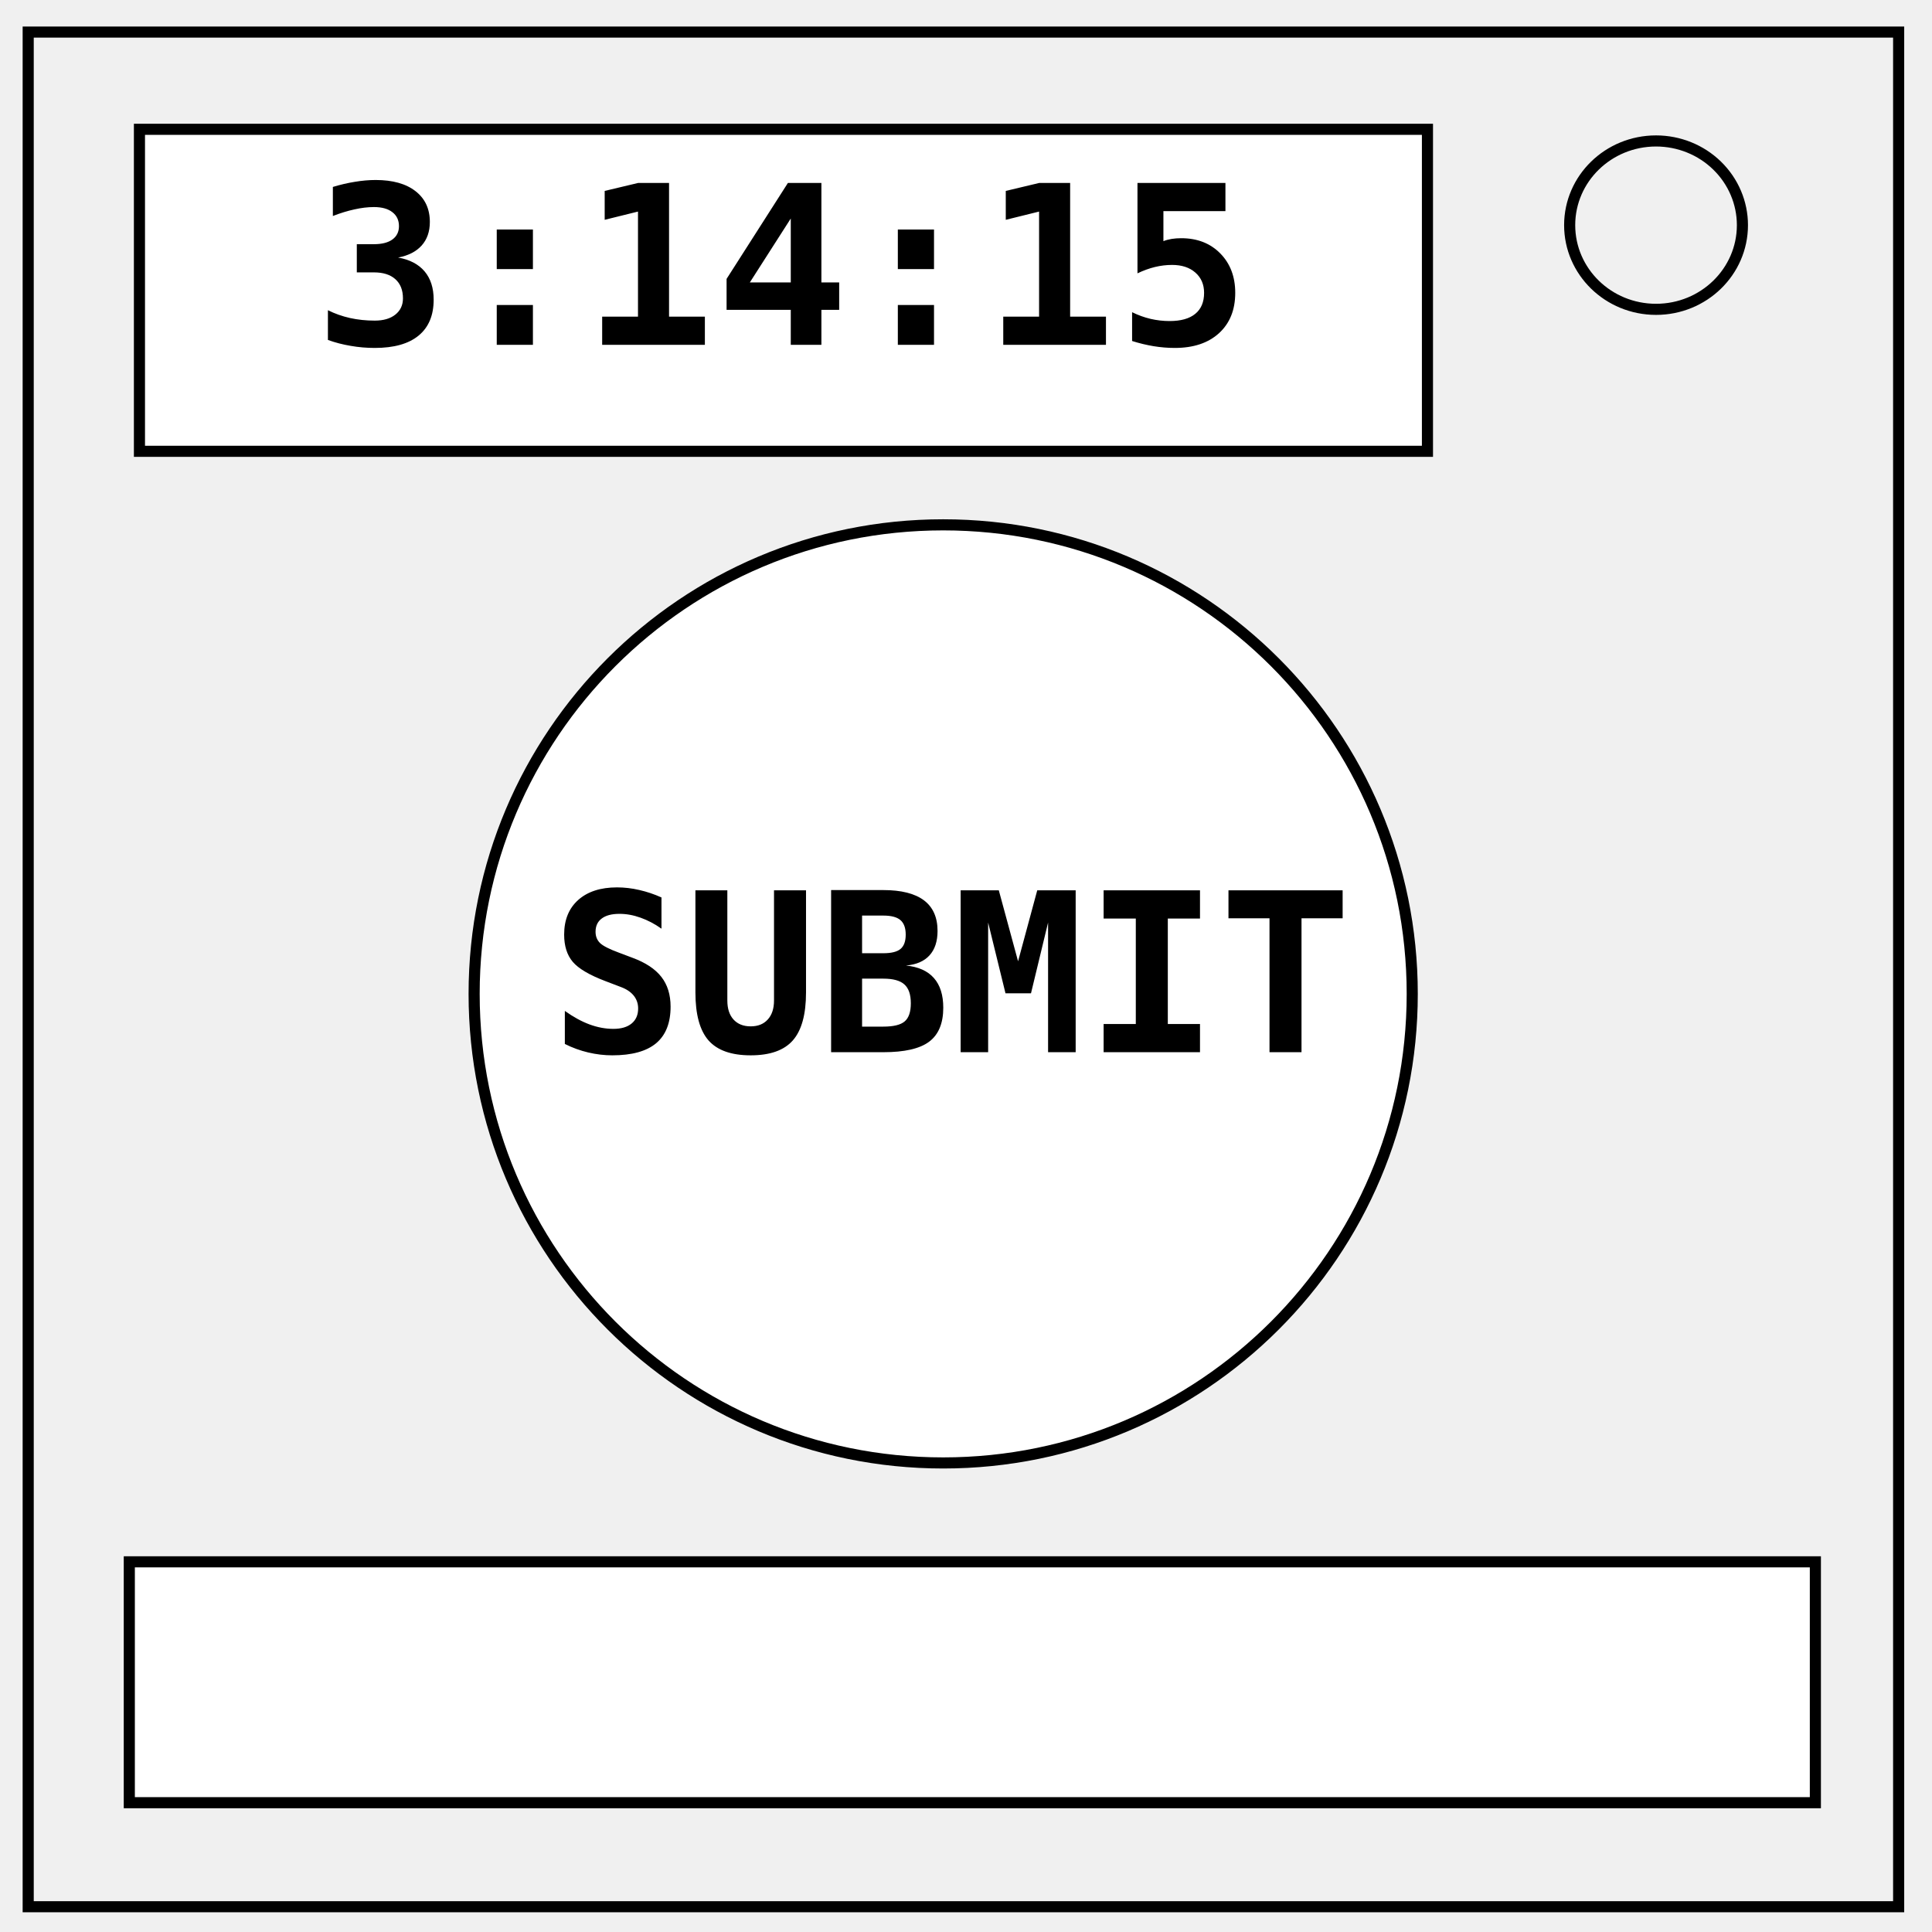
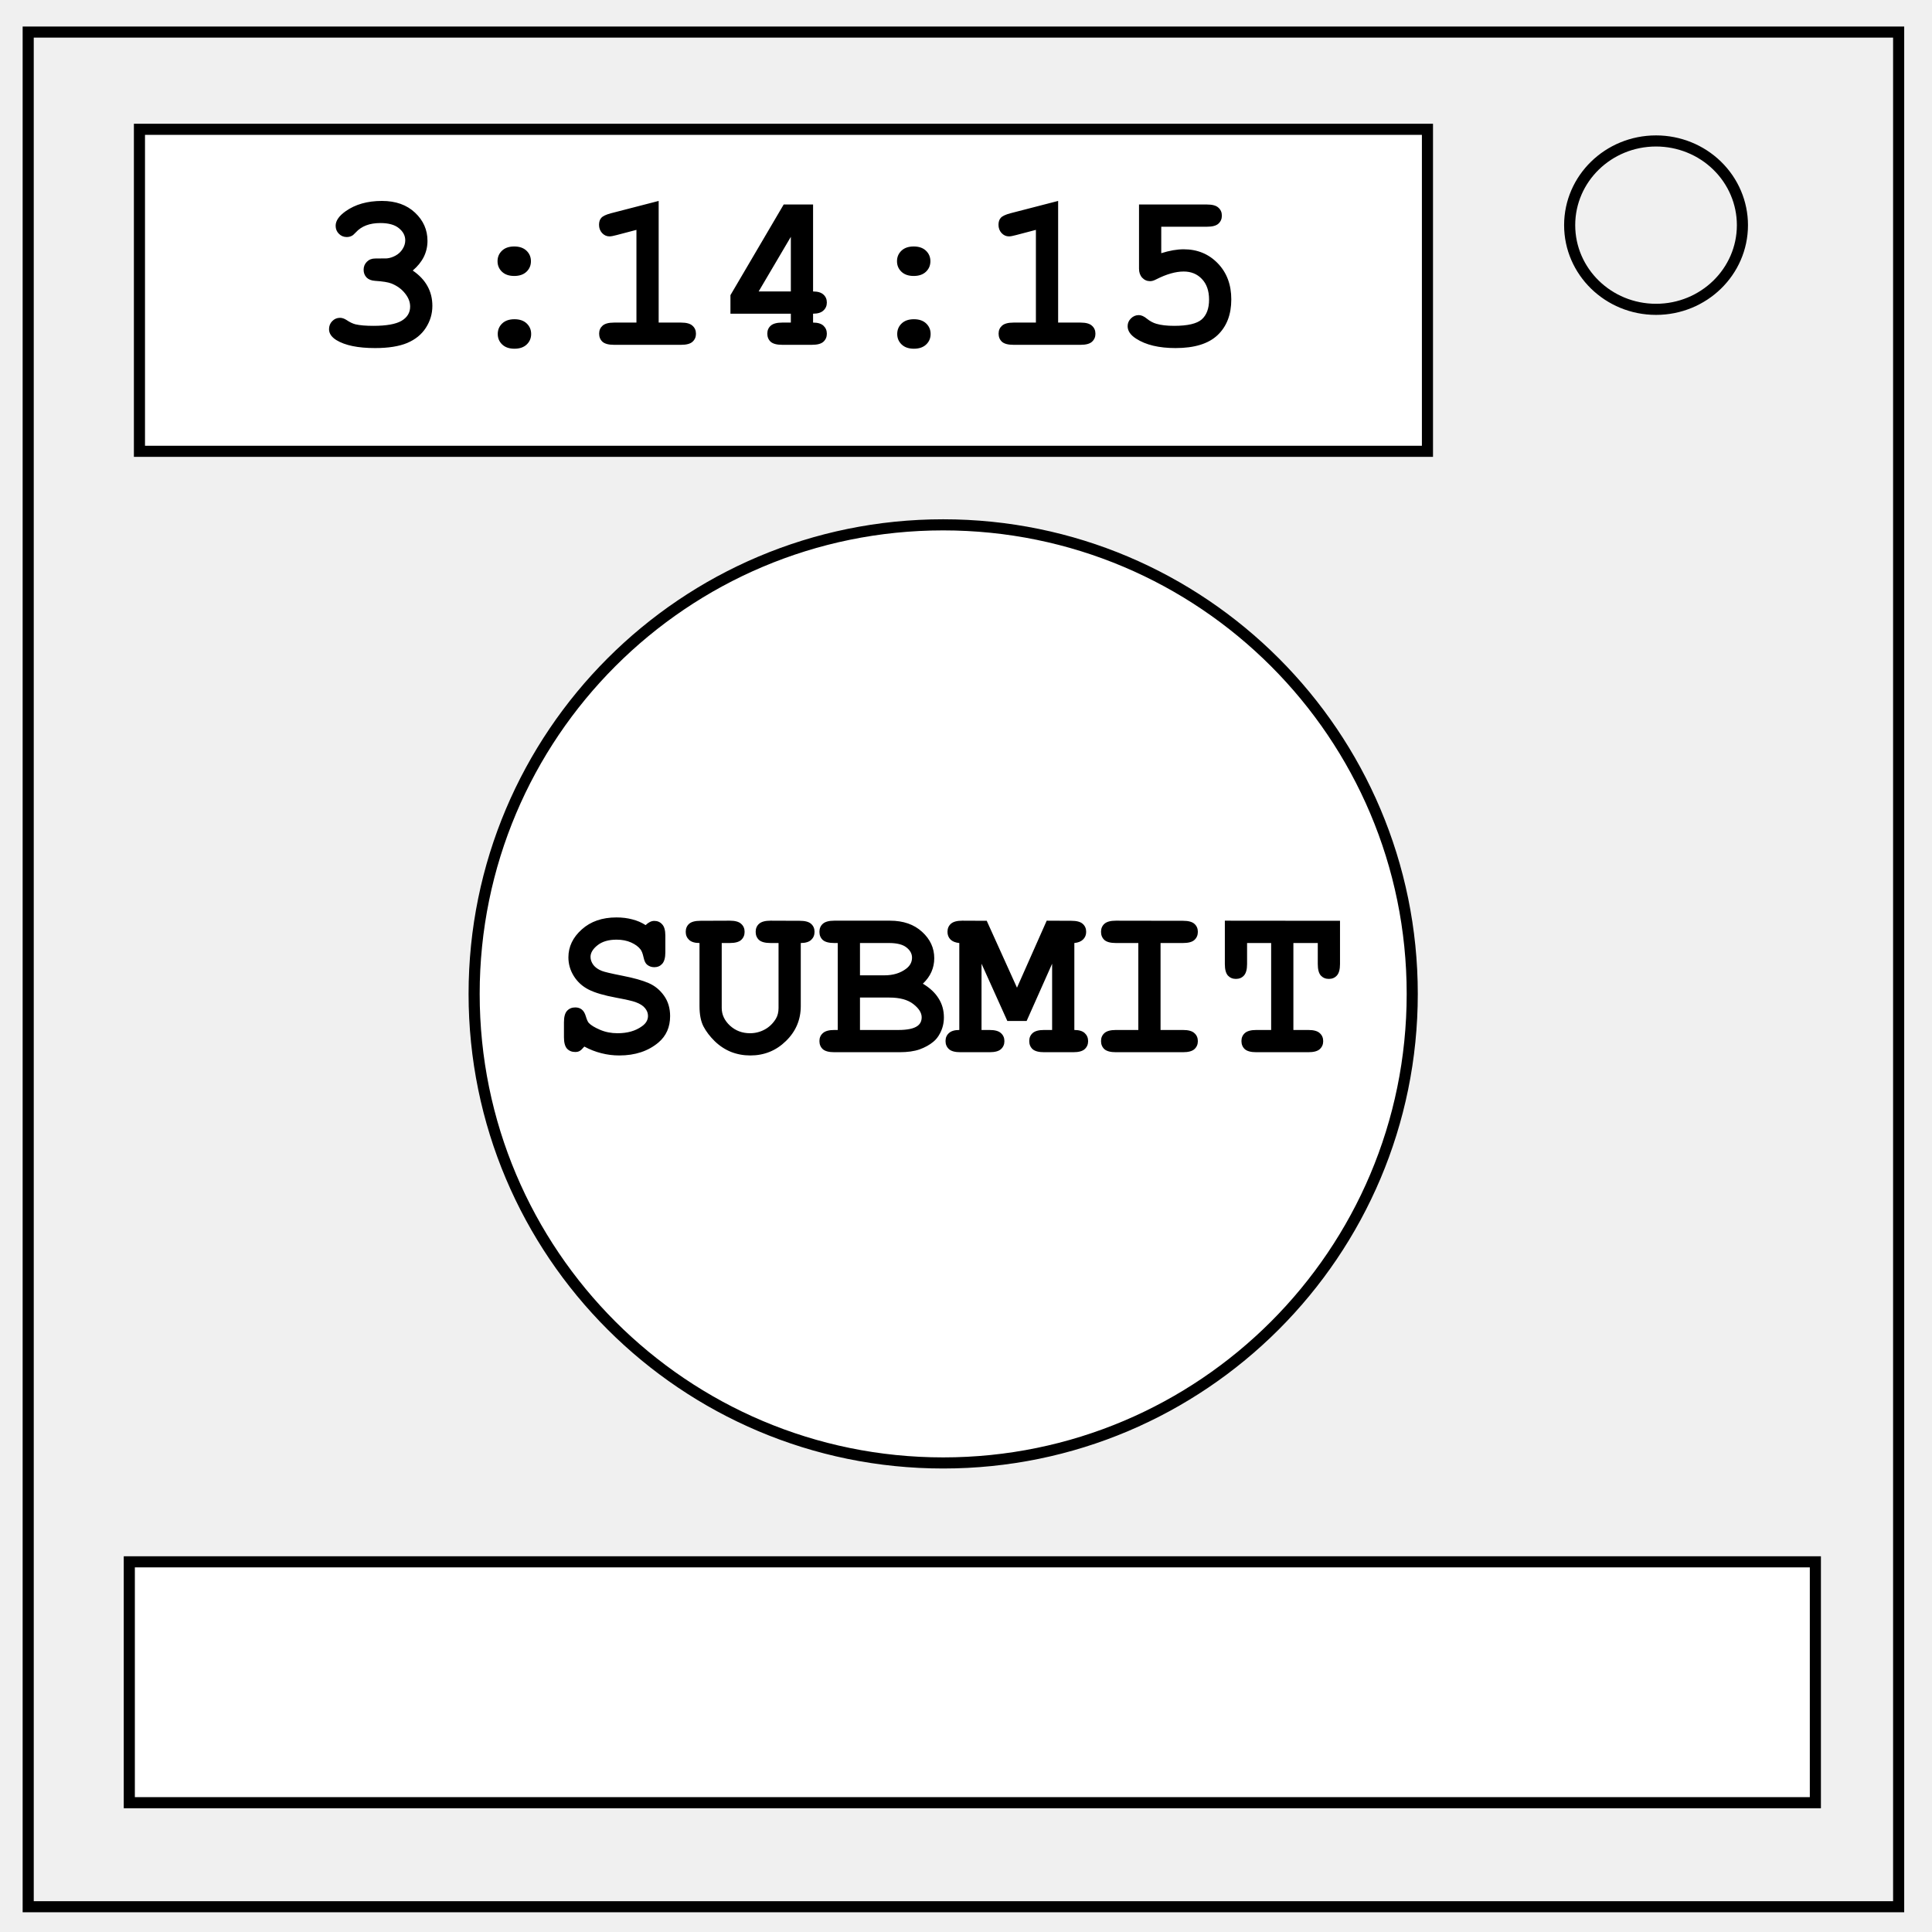
<svg xmlns="http://www.w3.org/2000/svg" viewBox="0 0 348 348" fill="none">
  <path d="M5.079 5.776h336.913v337.67H5.08z" stroke-width="2" stroke="#000" />
  <path d="M282.734 40.554c0-8.376 6.966-15.165 15.56-15.165 4.126 0 8.084 1.597 11.001 4.441 2.918 2.844 4.558 6.702 4.558 10.724 0 8.376-6.966 15.165-15.56 15.165-8.593 0-15.559-6.79-15.559-15.165z" stroke-width="2" stroke="#000" />
-   <path fill="#fff" stroke="#000" stroke-width="2" d="M25.118 23.291h232v58h-232zM23.291 281.323h303.701v43.386H23.291z" />
+   <path fill="#fff" stroke="#000" stroke-width="2" d="M25.118 23.291h232v58h-232zm-1.827 258.032h303.701v43.386H23.291z" />
  <circle cx="169.89" cy="179.024" r="84.488" fill="#fff" stroke="#000" stroke-width="2" />
-   <text style="line-height:1.25;-inkscape-font-specification:'monospace Bold'" x="99.102" y="189.528" font-weight="700" font-size="40" font-family="monospace" letter-spacing="0" word-spacing="0" fill="#000">
-     <tspan x="99.102" y="189.528">SUBMIT</tspan>
-   </text>
-   <text style="line-height:1.25;-inkscape-font-specification:'monospace Bold'" x="56.63" y="62.11" font-weight="700" font-size="40" font-family="monospace" letter-spacing="0" word-spacing="0" fill="#000">
-     <tspan x="56.63" y="62.11">3:14:15</tspan>
-   </text>
+   <g aria-label="SUBMIT" style="line-height:1.25;-inkscape-font-specification:'monospace Bold'" font-weight="700" font-size="40" font-family="monospace" letter-spacing="0" word-spacing="0" fill="#000">
+     <path d="M105.254 188.512q-.527.625-.859.801-.313.176-.781.176-.918 0-1.485-.606-.547-.625-.547-2.05v-2.696q0-1.445.547-2.05.567-.625 1.485-.625.703 0 1.172.37.488.372.742 1.25.254.86.527 1.173.567.605 2.012 1.23t3.164.625q2.676 0 4.394-1.25 1.094-.762 1.094-1.875 0-.742-.527-1.387-.527-.664-1.719-1.093-.781-.293-3.496-.801-3.281-.606-4.96-1.465-1.68-.86-2.657-2.422-.977-1.562-.977-3.379 0-2.87 2.403-5.02 2.402-2.167 6.25-2.167 1.543 0 2.851.351 1.328.332 2.403 1.035.78-.761 1.562-.761.879 0 1.426.625.566.605.566 2.03v3.009q0 1.445-.566 2.07-.547.606-1.426.606-.742 0-1.29-.45-.429-.332-.644-1.328-.214-.996-.546-1.426-.567-.742-1.7-1.25-1.132-.507-2.617-.507-2.168 0-3.437 1.015-1.25.996-1.25 2.09 0 .742.507 1.445.528.684 1.524 1.075.664.273 3.73.878 3.086.606 4.727 1.329 1.66.722 2.754 2.265 1.094 1.543 1.094 3.672 0 2.969-2.09 4.746-2.774 2.344-7.07 2.344-1.66 0-3.243-.41-1.562-.39-3.047-1.192zM144.239 169.86v11.348q0 3.71-2.676 6.308-2.656 2.598-6.406 2.598-1.856 0-3.496-.645-1.622-.664-2.93-1.933-1.29-1.27-2.012-2.637-.722-1.387-.722-3.691V169.86q-1.27 0-1.875-.566-.606-.567-.606-1.446 0-.898.606-1.445.605-.547 2.07-.547l5.254-.02q1.445 0 2.05.567.626.547.626 1.445 0 .899-.625 1.465-.606.547-2.051.547H130v11.7q0 1.796 1.485 3.183 1.504 1.367 3.613 1.367 1.406 0 2.637-.664 1.23-.664 2.012-1.934.488-.8.488-1.953V169.86h-1.446q-1.445 0-2.07-.547-.605-.566-.605-1.465 0-.898.605-1.445.625-.566 2.07-.566l5.254.02q1.446 0 2.051.546.625.547.625 1.445 0 .88-.605 1.446-.606.566-1.875.566zM150.899 185.524V169.86h-.625q-1.445 0-2.07-.547-.606-.566-.606-1.465 0-.898.606-1.445.625-.566 2.07-.566h10.039q3.594 0 5.781 2.011 2.188 1.992 2.188 4.746 0 1.309-.508 2.461-.508 1.153-1.543 2.13 1.894 1.132 2.832 2.655.957 1.504.957 3.418 0 1.524-.684 2.832-.507.997-1.25 1.583-.996.82-2.441 1.347-1.445.508-3.613.508h-11.758q-1.445 0-2.07-.547-.606-.566-.606-1.465 0-.879.625-1.426.625-.566 2.05-.566zm4.004-9.844h4.394q2.364 0 3.926-1.191 1.055-.8 1.055-1.992 0-1.055-.996-1.836-.996-.801-3.164-.801h-5.215zm0 9.844h6.914q2.441 0 3.437-.723.762-.546.762-1.562 0-1.211-1.504-2.383t-4.316-1.172h-5.293zM176.797 173.59v11.934h1.446q1.445 0 2.05.567.625.546.625 1.445 0 .879-.625 1.445-.605.547-2.05.547h-5.254q-1.446 0-2.051-.547-.625-.566-.625-1.465 0-.879.605-1.425.606-.567 1.875-.567V169.86q-1.054-.098-1.601-.645-.527-.546-.527-1.367 0-.898.605-1.445.625-.566 2.07-.566l4.395.02 5.449 12.05 5.352-12.07 4.433.02q1.446 0 2.051.546.625.547.625 1.445 0 .82-.547 1.367t-1.582.645v15.664q1.27 0 1.875.566.606.567.606 1.446t-.625 1.445q-.606.547-2.051.547h-5.274q-1.425 0-2.05-.547-.606-.566-.606-1.465 0-.879.606-1.426.625-.566 2.05-.566h1.465V173.59l-4.59 10.313h-3.476zM209.043 169.86v15.664h4.043q1.446 0 2.051.567.625.546.625 1.445 0 .879-.625 1.445-.605.547-2.05.547h-12.09q-1.446 0-2.07-.547-.606-.566-.606-1.465 0-.879.605-1.425.625-.567 2.07-.567h4.043V169.86h-4.042q-1.446 0-2.07-.547-.606-.566-.606-1.465 0-.898.605-1.445.625-.566 2.07-.566l12.09.02q1.446 0 2.051.546.625.547.625 1.445 0 .899-.625 1.465-.605.547-2.05.547zM232.97 169.86v15.664h2.694q1.446 0 2.051.567.625.546.625 1.445 0 .879-.625 1.445-.605.547-2.05.547h-9.375q-1.446 0-2.07-.547-.606-.566-.606-1.465 0-.879.605-1.425.625-.567 2.07-.567h2.676V169.86h-4.336v3.79q0 1.444-.566 2.07-.547.605-1.445.605-.88 0-1.446-.606-.547-.625-.547-2.07v-7.812l20.743.02v7.792q0 1.445-.567 2.07-.547.606-1.445.606-.879 0-1.445-.606-.547-.625-.547-2.07v-3.789z" />
+   </g>
+   <g aria-label="3:14:15" style="line-height:1.25;-inkscape-font-specification:'monospace Bold'" font-weight="700" font-size="40" font-family="monospace" letter-spacing="0" word-spacing="0" fill="#000">
+     <path d="M74.345 48.731q1.777 1.211 2.656 2.813.879 1.582.879 3.554 0 2.13-1.172 3.946-1.152 1.796-3.36 2.734-2.206.918-5.78.918-4.649 0-6.993-1.445-1.308-.82-1.308-1.953 0-.86.566-1.446.586-.605 1.406-.605.567 0 1.172.39.86.586 1.621.782 1.172.273 3.223.273 3.496 0 5.059-.898 1.562-.918 1.562-2.579 0-1.23-.918-2.363-.898-1.152-2.422-1.777-.879-.352-2.968-.488-.997-.059-1.543-.606-.528-.566-.528-1.387 0-.859.586-1.445.586-.586 1.485-.586 1.992 0 2.128-.02.782-.078 1.563-.507.781-.43 1.25-1.172.488-.762.488-1.563 0-1.27-1.133-2.187-1.113-.938-3.359-.938-2.89 0-4.414 1.68-.45.488-.723.625-.41.215-.918.215-.82 0-1.406-.586t-.586-1.445q0-1.348 1.797-2.617 2.617-1.856 6.543-1.856 3.71 0 5.957 2.11 2.246 2.109 2.246 5.078 0 1.543-.664 2.89-.664 1.328-1.992 2.461zM95.634 47.051q0 1.133-.8 1.895-.802.762-2.208.762-1.406 0-2.207-.762-.8-.762-.8-1.895 0-1.132.8-1.894t2.207-.762q1.406 0 2.207.762.8.762.8 1.894zm.039 13.106q0 1.133-.8 1.894-.802.762-2.208.762-1.406 0-2.207-.762-.8-.761-.8-1.894t.8-1.895q.8-.761 2.207-.761 1.406 0 2.207.761.801.762.801 1.895zM118.642 36.192v21.914h4.043q1.445 0 2.05.567.625.546.625 1.445 0 .879-.625 1.445-.605.547-2.05.547h-12.09q-1.445 0-2.07-.547-.606-.566-.606-1.465 0-.879.606-1.425.625-.567 2.07-.567h4.043v-16.7l-3.574.938q-.86.235-1.29.235-.761 0-1.328-.606-.546-.605-.546-1.484 0-.8.41-1.25.41-.469 1.718-.82zM146.454 36.837V52.5q1.27 0 1.875.566.606.547.606 1.426 0 .879-.625 1.445-.606.567-1.856.567v1.601q1.27 0 1.875.567.606.566.606 1.445 0 .879-.625 1.445-.606.547-2.051.547h-5.371q-1.446 0-2.07-.547-.606-.566-.606-1.465 0-.879.605-1.425.625-.567 2.07-.567h1.563v-1.601h-10.879v-3.34l9.59-16.328zM142.45 52.5v-9.844l-5.8 9.844zM167.587 47.051q0 1.133-.8 1.895-.802.762-2.208.762-1.406 0-2.207-.762-.8-.762-.8-1.895 0-1.132.8-1.894.801-.762 2.207-.762 1.406 0 2.207.762.801.762.801 1.894zm.04 13.106q0 1.133-.802 1.894-.8.762-2.207.762-1.406 0-2.207-.762-.8-.761-.8-1.894t.8-1.895q.801-.761 2.207-.761 1.407 0 2.207.761.801.762.801 1.895zM190.595 36.192v21.914h4.043q1.445 0 2.05.567.626.546.626 1.445 0 .879-.625 1.445-.606.547-2.051.547h-12.09q-1.445 0-2.07-.547-.606-.566-.606-1.465 0-.879.606-1.425.625-.567 2.07-.567h4.043v-16.7l-3.574.938q-.86.235-1.29.235-.761 0-1.327-.606-.547-.605-.547-1.484 0-.8.41-1.25.41-.469 1.719-.82zM209.17 40.84v4.766q2.226-.703 4.042-.703 3.691 0 6.133 2.52 2.441 2.519 2.441 6.503 0 4.102-2.48 6.446-2.461 2.324-7.559 2.324-4.492 0-7.11-1.7-1.523-.976-1.523-2.245 0-.801.586-1.387.606-.606 1.426-.606.684 0 1.484.665.801.644 1.68.898 1.25.371 3.203.371 3.633 0 4.961-1.152 1.328-1.172 1.328-3.575 0-2.363-1.289-3.71-1.27-1.348-3.281-1.348-2.168 0-4.941 1.406-.625.332-1.094.332-.86 0-1.445-.625-.567-.625-.567-1.62V36.836h12.246q1.446 0 2.051.566.625.547.625 1.445 0 .88-.625 1.446-.605.546-2.05.546z" />
+   </g>
</svg>
